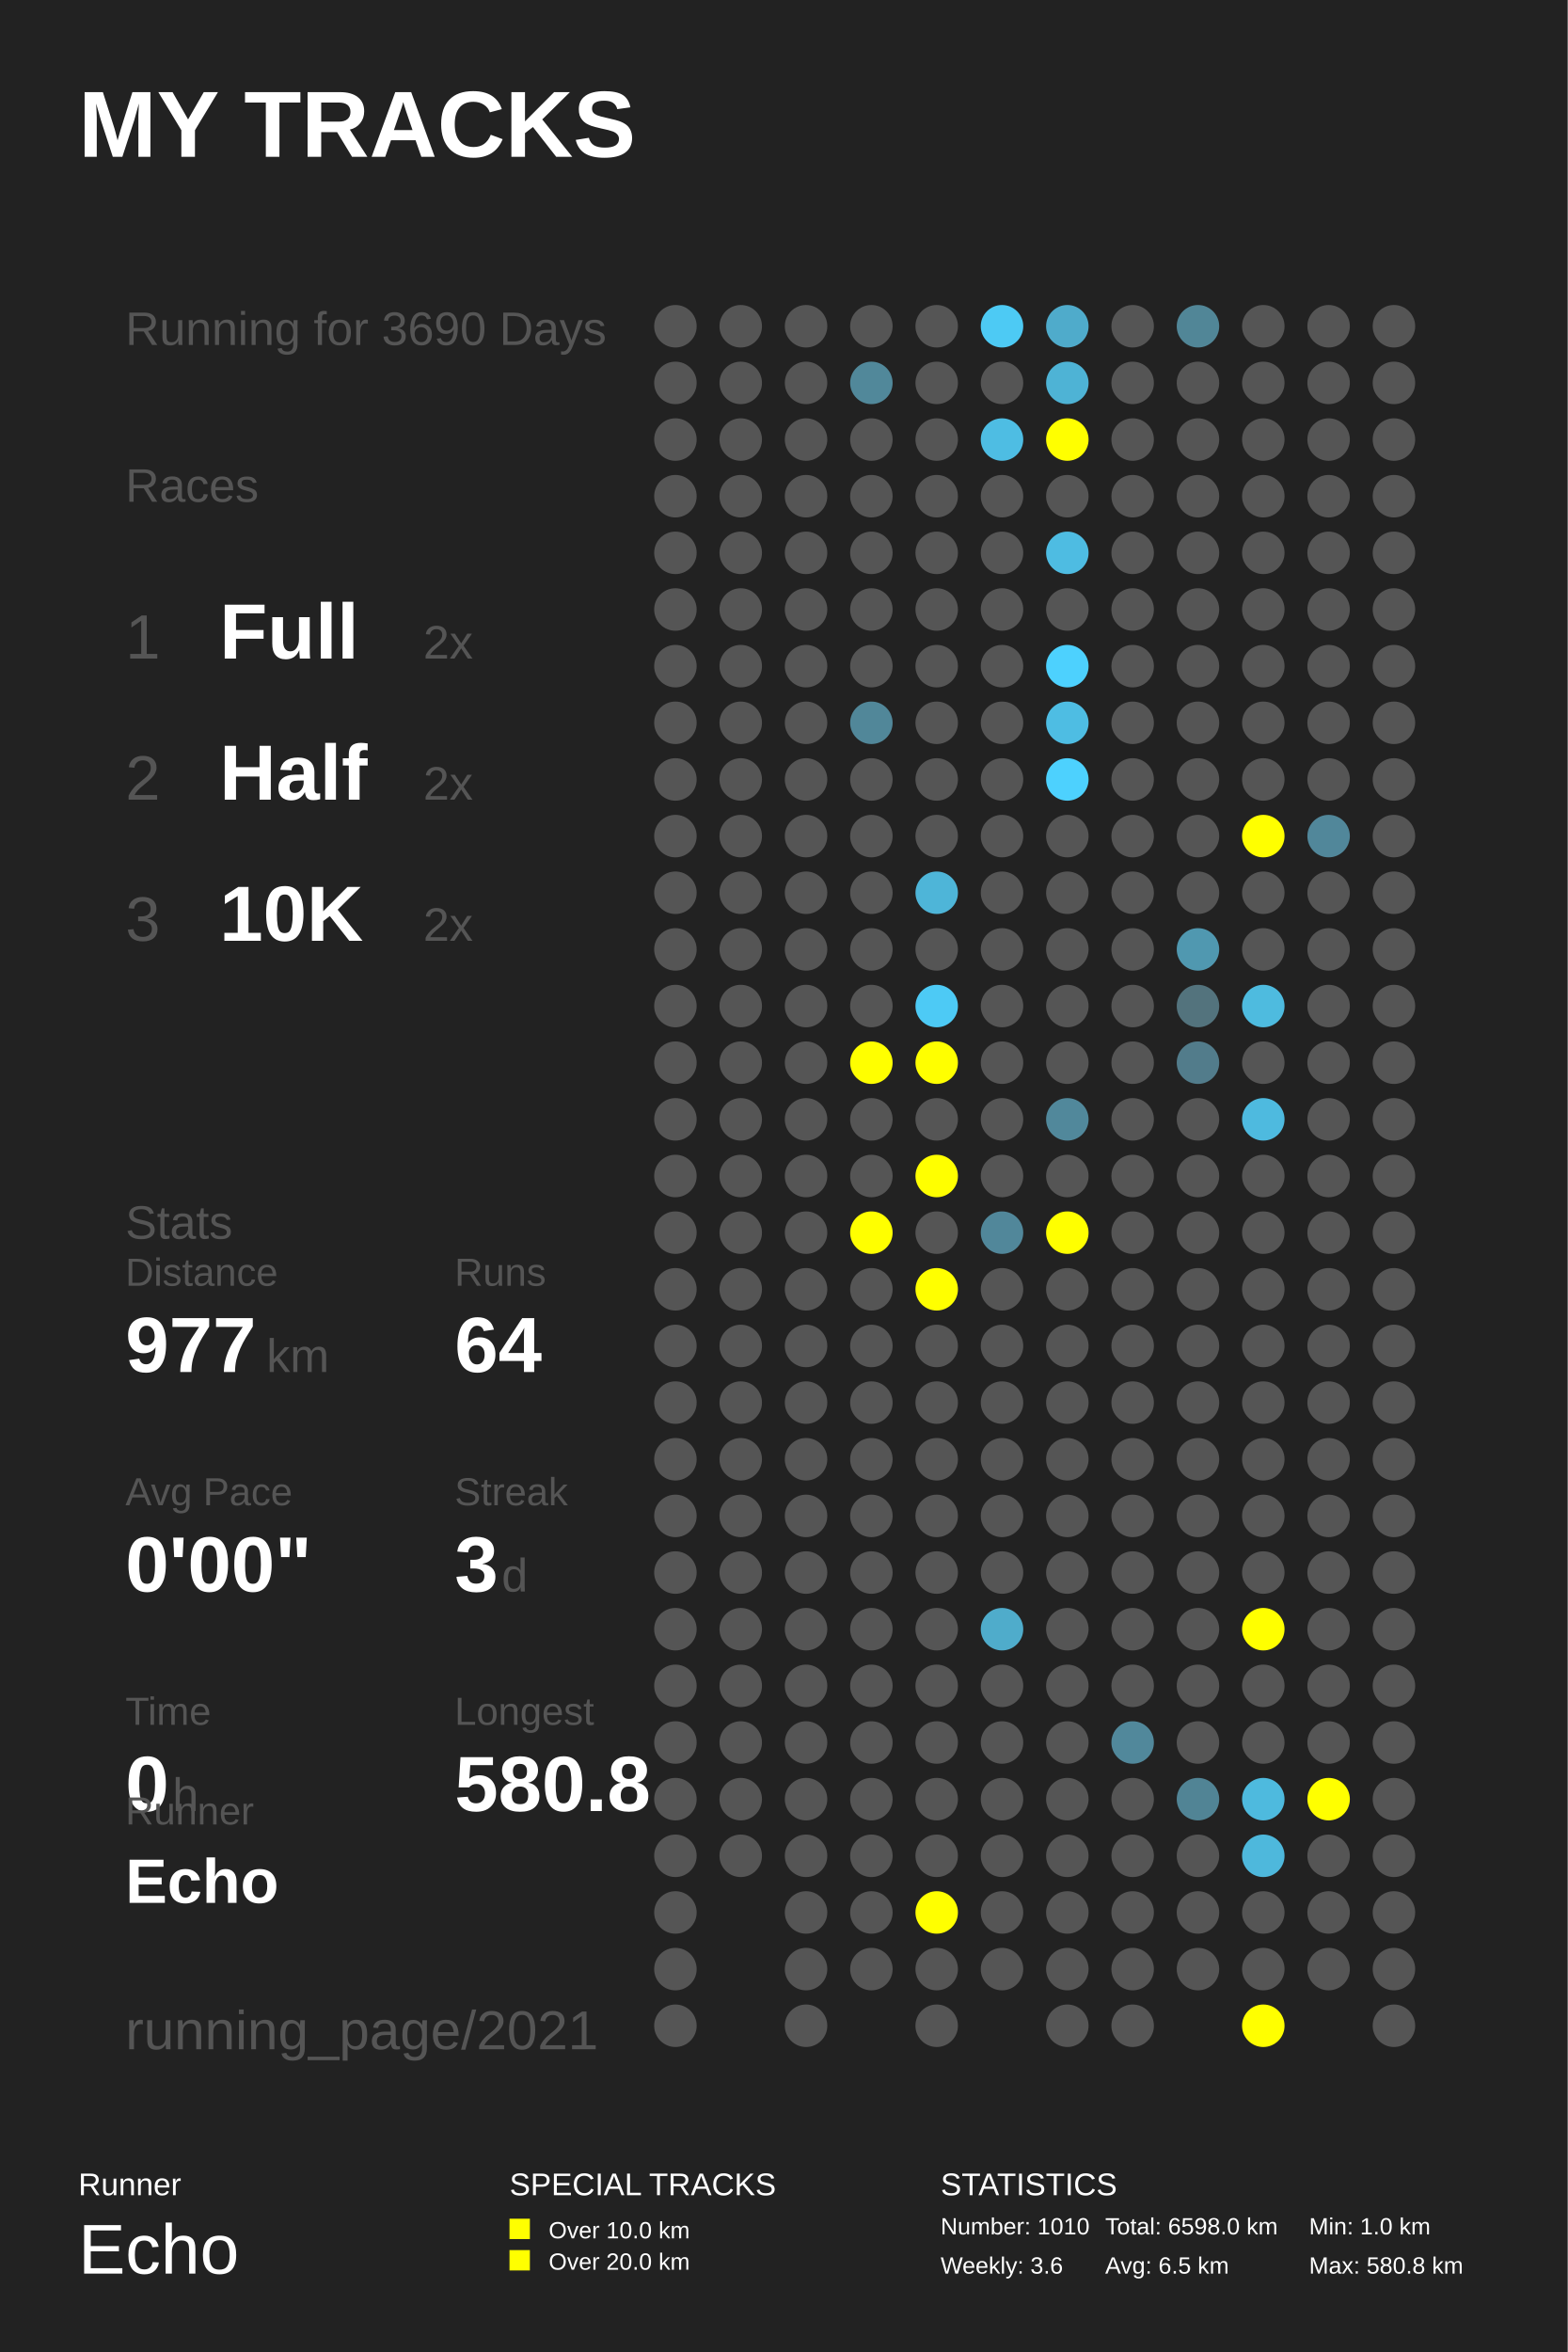
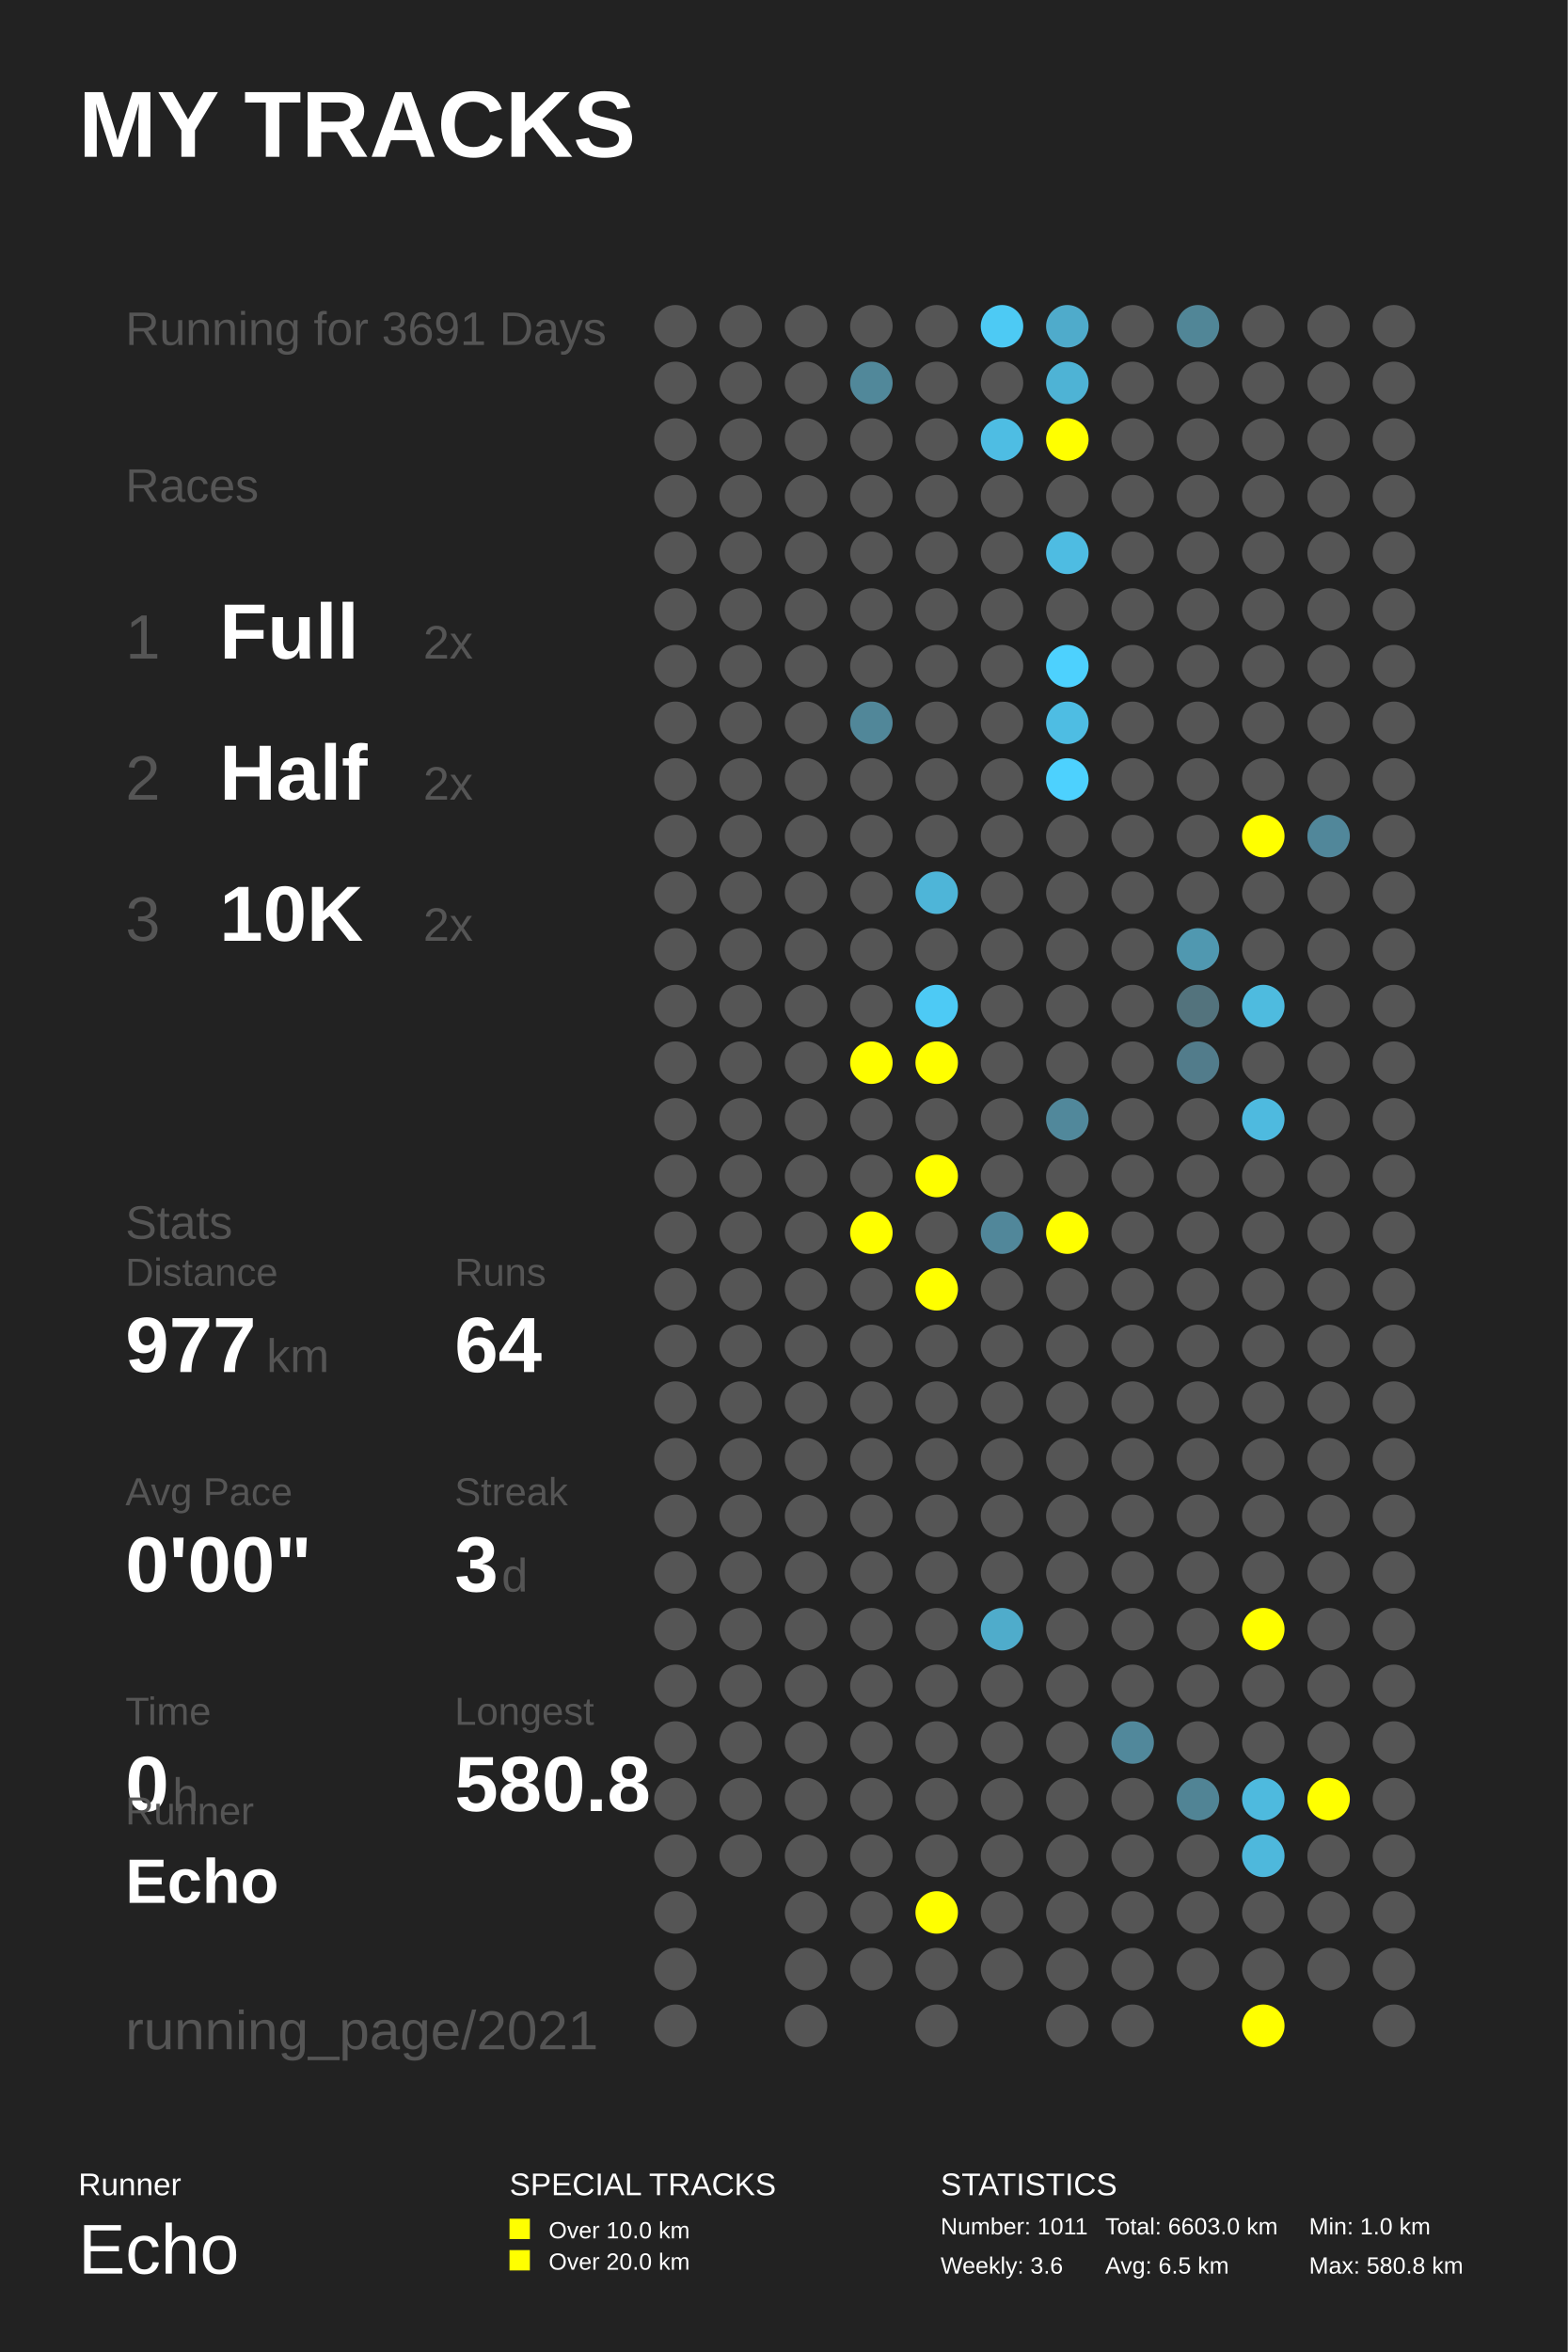
<svg xmlns="http://www.w3.org/2000/svg" baseProfile="full" height="300mm" version="1.1" viewBox="0,0,200,300" width="200mm">
  <defs />
  <rect fill="#222222" height="300" width="200" x="0" y="0" />
  <text fill="#FFFFFF" style="font-size:12px; font-family:Arial; font-weight:bold;" x="10" y="20">MY TRACKS</text>
  <text fill="#FFFFFF" style="font-size:4px; font-family:Arial" x="10" y="280">Runner</text>
  <text fill="#FFFFFF" style="font-size:9px; font-family:Arial" x="10" y="290">Echo</text>
  <text fill="#FFFFFF" style="font-size:4px; font-family:Arial" x="65" y="280">SPECIAL TRACKS</text>
  <rect fill="#FFFF00" height="2.6" width="2.6" x="65" y="283" />
  <text fill="#FFFFFF" style="font-size:3px; font-family:Arial" x="70" y="285.5">Over 10.0 km</text>
  <rect fill="#FFFF00" height="2.6" width="2.6" x="65" y="287" />
  <text fill="#FFFFFF" style="font-size:3px; font-family:Arial" x="70" y="289.5">Over 20.0 km</text>
  <text fill="#FFFFFF" style="font-size:4px; font-family:Arial" x="120" y="280">STATISTICS</text>
-   <text fill="#FFFFFF" style="font-size:3px; font-family:Arial" x="120" y="285">Number: 1010</text>
+   <text fill="#FFFFFF" style="font-size:3px; font-family:Arial" x="120" y="285">Number: 1011</text>
  <text fill="#FFFFFF" style="font-size:3px; font-family:Arial" x="120" y="290">Weekly: 3.6</text>
-   <text fill="#FFFFFF" style="font-size:3px; font-family:Arial" x="141" y="285">Total: 6598.0 km</text>
+   <text fill="#FFFFFF" style="font-size:3px; font-family:Arial" x="141" y="285">Total: 6603.0 km</text>
  <text fill="#FFFFFF" style="font-size:3px; font-family:Arial" x="141" y="290">Avg: 6.5 km</text>
  <text fill="#FFFFFF" style="font-size:3px; font-family:Arial" x="167" y="285">Min: 1.0 km</text>
  <text fill="#FFFFFF" style="font-size:3px; font-family:Arial" x="167" y="290">Max: 580.8 km</text>
-   <text fill="#555555" style="font-size:6px; font-family:Arial;" x="16" y="44">Running for 3690 Days</text>
+   <text fill="#555555" style="font-size:6px; font-family:Arial;" x="16" y="44">Running for 3691 Days</text>
  <text fill="#555555" style="font-size:6px; font-family:Arial;" x="16" y="64">Races</text>
  <text fill="#555555" style="font-size:8px; font-family:Arial;" x="16" y="84">1</text>
  <text fill="#FFFFFF" style="font-size:10px; font-family:Arial; font-weight:bold;" x="28" y="84">Full</text>
  <text fill="#555555" style="font-size:6px; font-family:Arial;" x="54" y="84">2x</text>
  <text fill="#555555" style="font-size:8px; font-family:Arial;" x="16" y="102">2</text>
  <text fill="#FFFFFF" style="font-size:10px; font-family:Arial; font-weight:bold;" x="28" y="102">Half</text>
  <text fill="#555555" style="font-size:6px; font-family:Arial;" x="54" y="102">2x</text>
  <text fill="#555555" style="font-size:8px; font-family:Arial;" x="16" y="120">3</text>
  <text fill="#FFFFFF" style="font-size:10px; font-family:Arial; font-weight:bold;" x="28" y="120">10K</text>
  <text fill="#555555" style="font-size:6px; font-family:Arial;" x="54" y="120">2x</text>
  <text fill="#555555" style="font-size:6px; font-family:Arial;" x="16" y="158">Stats</text>
  <text fill="#555555" style="font-size:5px; font-family:Arial;" x="16" y="164">Distance</text>
  <text fill="#FFFFFF" style="font-size:10px; font-family:Arial; font-weight:bold;" x="16" y="175">977</text>
  <text fill="#555555" style="font-size:6px; font-family:Arial;" x="34" y="175">km</text>
  <text fill="#555555" style="font-size:5px; font-family:Arial;" x="58" y="164">Runs</text>
  <text fill="#FFFFFF" style="font-size:10px; font-family:Arial; font-weight:bold;" x="58" y="175">64</text>
  <text fill="#555555" style="font-size:5px; font-family:Arial;" x="16" y="192">Avg Pace</text>
  <text fill="#FFFFFF" style="font-size:10px; font-family:Arial; font-weight:bold;" x="16" y="203">0'00"</text>
  <text fill="#555555" style="font-size:5px; font-family:Arial;" x="58" y="192">Streak</text>
  <text fill="#FFFFFF" style="font-size:10px; font-family:Arial; font-weight:bold;" x="58" y="203">3</text>
  <text fill="#555555" style="font-size:6px; font-family:Arial;" x="64" y="203">d</text>
  <text fill="#555555" style="font-size:5px; font-family:Arial;" x="16" y="220">Time</text>
  <text fill="#FFFFFF" style="font-size:10px; font-family:Arial; font-weight:bold;" x="16" y="231">0</text>
  <text fill="#555555" style="font-size:6px; font-family:Arial;" x="22" y="231">h</text>
  <text fill="#555555" style="font-size:5px; font-family:Arial;" x="58" y="220">Longest</text>
  <text fill="#FFFFFF" style="font-size:10px; font-family:Arial; font-weight:bold;" x="58" y="231">580.8</text>
  <text fill="#555555" style="font-size:5px; font-family:Arial;" x="16" y="232.71">Runner</text>
  <text fill="#FFFFFF" style="font-size:8px; font-family:Arial; font-weight:bold;" x="16" y="242.71">Echo</text>
  <text fill="#555555" style="font-size:7px; font-family:Arial;" x="16" y="261.387">running_page/2021</text>
  <circle cx="86.167" cy="41.613" fill="#555555" r="2.71" />
  <circle cx="86.167" cy="48.839" fill="#555555" r="2.71" />
  <circle cx="86.167" cy="56.065" fill="#555555" r="2.71" />
  <circle cx="86.167" cy="63.29" fill="#555555" r="2.71" />
  <circle cx="86.167" cy="70.516" fill="#555555" r="2.71" />
  <circle cx="86.167" cy="77.742" fill="#555555" r="2.71" />
  <circle cx="86.167" cy="84.968" fill="#555555" r="2.71" />
  <circle cx="86.167" cy="92.194" fill="#555555" r="2.71" />
  <circle cx="86.167" cy="99.419" fill="#555555" r="2.71" />
  <circle cx="86.167" cy="106.645" fill="#555555" r="2.71" />
  <circle cx="86.167" cy="113.871" fill="#555555" r="2.71" />
  <circle cx="86.167" cy="121.097" fill="#555555" r="2.71" />
  <circle cx="86.167" cy="128.323" fill="#555555" r="2.71" />
  <circle cx="86.167" cy="135.548" fill="#555555" r="2.71" />
  <circle cx="86.167" cy="142.774" fill="#555555" r="2.71" />
  <circle cx="86.167" cy="150.0" fill="#555555" r="2.71" />
  <circle cx="86.167" cy="157.226" fill="#555555" r="2.71" />
  <circle cx="86.167" cy="164.452" fill="#555555" r="2.71" />
  <circle cx="86.167" cy="171.677" fill="#555555" r="2.71" />
  <circle cx="86.167" cy="178.903" fill="#555555" r="2.71" />
  <circle cx="86.167" cy="186.129" fill="#555555" r="2.71" />
  <circle cx="86.167" cy="193.355" fill="#555555" r="2.71" />
  <circle cx="86.167" cy="200.581" fill="#555555" r="2.71" />
  <circle cx="86.167" cy="207.806" fill="#555555" r="2.71" />
  <circle cx="86.167" cy="215.032" fill="#555555" r="2.71" />
  <circle cx="86.167" cy="222.258" fill="#555555" r="2.71" />
  <circle cx="86.167" cy="229.484" fill="#555555" r="2.71" />
  <circle cx="86.167" cy="236.71" fill="#555555" r="2.71" />
  <circle cx="86.167" cy="243.935" fill="#555555" r="2.71" />
  <circle cx="86.167" cy="251.161" fill="#555555" r="2.71" />
  <circle cx="86.167" cy="258.387" fill="#555555" r="2.71" />
  <circle cx="94.5" cy="41.613" fill="#555555" r="2.71" />
  <circle cx="94.5" cy="48.839" fill="#555555" r="2.71" />
  <circle cx="94.5" cy="56.065" fill="#555555" r="2.71" />
  <circle cx="94.5" cy="63.29" fill="#555555" r="2.71" />
  <circle cx="94.5" cy="70.516" fill="#555555" r="2.71" />
  <circle cx="94.5" cy="77.742" fill="#555555" r="2.71" />
  <circle cx="94.5" cy="84.968" fill="#555555" r="2.71" />
  <circle cx="94.5" cy="92.194" fill="#555555" r="2.71" />
  <circle cx="94.5" cy="99.419" fill="#555555" r="2.71" />
  <circle cx="94.5" cy="106.645" fill="#555555" r="2.71" />
  <circle cx="94.5" cy="113.871" fill="#555555" r="2.71" />
  <circle cx="94.5" cy="121.097" fill="#555555" r="2.71" />
  <circle cx="94.5" cy="128.323" fill="#555555" r="2.71" />
  <circle cx="94.5" cy="135.548" fill="#555555" r="2.71" />
  <circle cx="94.5" cy="142.774" fill="#555555" r="2.71" />
  <circle cx="94.5" cy="150.0" fill="#555555" r="2.71" />
  <circle cx="94.5" cy="157.226" fill="#555555" r="2.71" />
  <circle cx="94.5" cy="164.452" fill="#555555" r="2.71" />
  <circle cx="94.5" cy="171.677" fill="#555555" r="2.71" />
  <circle cx="94.5" cy="178.903" fill="#555555" r="2.71" />
  <circle cx="94.5" cy="186.129" fill="#555555" r="2.71" />
  <circle cx="94.5" cy="193.355" fill="#555555" r="2.71" />
  <circle cx="94.5" cy="200.581" fill="#555555" r="2.71" />
  <circle cx="94.5" cy="207.806" fill="#555555" r="2.71" />
  <circle cx="94.5" cy="215.032" fill="#555555" r="2.71" />
  <circle cx="94.5" cy="222.258" fill="#555555" r="2.71" />
  <circle cx="94.5" cy="229.484" fill="#555555" r="2.71" />
  <circle cx="94.5" cy="236.71" fill="#555555" r="2.71" />
  <circle cx="102.833" cy="41.613" fill="#555555" r="2.71" />
  <circle cx="102.833" cy="48.839" fill="#555555" r="2.71" />
  <circle cx="102.833" cy="56.065" fill="#555555" r="2.71" />
  <circle cx="102.833" cy="63.29" fill="#555555" r="2.71" />
  <circle cx="102.833" cy="70.516" fill="#555555" r="2.71" />
  <circle cx="102.833" cy="77.742" fill="#555555" r="2.71" />
  <circle cx="102.833" cy="84.968" fill="#555555" r="2.71" />
  <circle cx="102.833" cy="92.194" fill="#555555" r="2.71" />
  <circle cx="102.833" cy="99.419" fill="#555555" r="2.71" />
  <circle cx="102.833" cy="106.645" fill="#555555" r="2.71" />
  <circle cx="102.833" cy="113.871" fill="#555555" r="2.71" />
  <circle cx="102.833" cy="121.097" fill="#555555" r="2.71" />
  <circle cx="102.833" cy="128.323" fill="#555555" r="2.71" />
  <circle cx="102.833" cy="135.548" fill="#555555" r="2.71" />
  <circle cx="102.833" cy="142.774" fill="#555555" r="2.71" />
  <circle cx="102.833" cy="150.0" fill="#555555" r="2.71" />
  <circle cx="102.833" cy="157.226" fill="#555555" r="2.71" />
  <circle cx="102.833" cy="164.452" fill="#555555" r="2.71" />
  <circle cx="102.833" cy="171.677" fill="#555555" r="2.71" />
  <circle cx="102.833" cy="178.903" fill="#555555" r="2.71" />
  <circle cx="102.833" cy="186.129" fill="#555555" r="2.71" />
  <circle cx="102.833" cy="193.355" fill="#555555" r="2.71" />
  <circle cx="102.833" cy="200.581" fill="#555555" r="2.71" />
  <circle cx="102.833" cy="207.806" fill="#555555" r="2.71" />
  <circle cx="102.833" cy="215.032" fill="#555555" r="2.71" />
  <circle cx="102.833" cy="222.258" fill="#555555" r="2.71" />
  <circle cx="102.833" cy="229.484" fill="#555555" r="2.71" />
  <circle cx="102.833" cy="236.71" fill="#555555" r="2.71" />
  <circle cx="102.833" cy="243.935" fill="#555555" r="2.71" />
  <circle cx="102.833" cy="251.161" fill="#555555" r="2.71" />
  <circle cx="102.833" cy="258.387" fill="#555555" r="2.71" />
  <circle cx="111.167" cy="41.613" fill="#555555" r="2.71" />
  <circle cx="111.167" cy="48.839" fill="#51889a" r="2.71" />
  <circle cx="111.167" cy="56.065" fill="#555555" r="2.71" />
  <circle cx="111.167" cy="63.29" fill="#555555" r="2.71" />
  <circle cx="111.167" cy="70.516" fill="#555555" r="2.71" />
  <circle cx="111.167" cy="77.742" fill="#555555" r="2.71" />
  <circle cx="111.167" cy="84.968" fill="#555555" r="2.71" />
  <circle cx="111.167" cy="92.194" fill="#518799" r="2.71" />
  <circle cx="111.167" cy="99.419" fill="#555555" r="2.71" />
  <circle cx="111.167" cy="106.645" fill="#555555" r="2.71" />
  <circle cx="111.167" cy="113.871" fill="#555555" r="2.71" />
  <circle cx="111.167" cy="121.097" fill="#555555" r="2.71" />
  <circle cx="111.167" cy="128.323" fill="#555555" r="2.71" />
  <circle cx="111.167" cy="135.548" fill="#FFFF00" r="2.71" />
  <circle cx="111.167" cy="142.774" fill="#555555" r="2.71" />
  <circle cx="111.167" cy="150.0" fill="#555555" r="2.71" />
  <circle cx="111.167" cy="157.226" fill="#FFFF00" r="2.71" />
  <circle cx="111.167" cy="164.452" fill="#555555" r="2.71" />
  <circle cx="111.167" cy="171.677" fill="#555555" r="2.71" />
  <circle cx="111.167" cy="178.903" fill="#555555" r="2.71" />
  <circle cx="111.167" cy="186.129" fill="#555555" r="2.71" />
  <circle cx="111.167" cy="193.355" fill="#555555" r="2.71" />
  <circle cx="111.167" cy="200.581" fill="#555555" r="2.71" />
  <circle cx="111.167" cy="207.806" fill="#555555" r="2.71" />
  <circle cx="111.167" cy="215.032" fill="#555555" r="2.71" />
  <circle cx="111.167" cy="222.258" fill="#555555" r="2.71" />
  <circle cx="111.167" cy="229.484" fill="#555555" r="2.71" />
  <circle cx="111.167" cy="236.71" fill="#555555" r="2.71" />
  <circle cx="111.167" cy="243.935" fill="#555555" r="2.71" />
  <circle cx="111.167" cy="251.161" fill="#555555" r="2.71" />
  <circle cx="119.5" cy="41.613" fill="#555555" r="2.71" />
  <circle cx="119.5" cy="48.839" fill="#555555" r="2.71" />
  <circle cx="119.5" cy="56.065" fill="#555555" r="2.71" />
  <circle cx="119.5" cy="63.29" fill="#555555" r="2.71" />
  <circle cx="119.5" cy="70.516" fill="#555555" r="2.71" />
  <circle cx="119.5" cy="77.742" fill="#555555" r="2.71" />
  <circle cx="119.5" cy="84.968" fill="#555555" r="2.71" />
  <circle cx="119.5" cy="92.194" fill="#555555" r="2.71" />
  <circle cx="119.5" cy="99.419" fill="#555555" r="2.71" />
  <circle cx="119.5" cy="106.645" fill="#555555" r="2.71" />
  <circle cx="119.5" cy="113.871" fill="#4eb5d8" r="2.71" />
  <circle cx="119.5" cy="121.097" fill="#555555" r="2.71" />
  <circle cx="119.5" cy="128.323" fill="#4dcaf5" r="2.71" />
  <circle cx="119.5" cy="135.548" fill="#FFFF00" r="2.71" />
  <circle cx="119.5" cy="142.774" fill="#555555" r="2.71" />
  <circle cx="119.5" cy="150.0" fill="#FFFF00" r="2.71" />
  <circle cx="119.5" cy="157.226" fill="#555555" r="2.71" />
  <circle cx="119.5" cy="164.452" fill="#FFFF00" r="2.71" />
  <circle cx="119.5" cy="171.677" fill="#555555" r="2.71" />
  <circle cx="119.5" cy="178.903" fill="#555555" r="2.71" />
  <circle cx="119.5" cy="186.129" fill="#555555" r="2.71" />
  <circle cx="119.5" cy="193.355" fill="#555555" r="2.71" />
  <circle cx="119.5" cy="200.581" fill="#555555" r="2.71" />
  <circle cx="119.5" cy="207.806" fill="#555555" r="2.71" />
  <circle cx="119.5" cy="215.032" fill="#555555" r="2.71" />
  <circle cx="119.5" cy="222.258" fill="#555555" r="2.71" />
  <circle cx="119.5" cy="229.484" fill="#555555" r="2.71" />
  <circle cx="119.5" cy="236.71" fill="#555555" r="2.71" />
  <circle cx="119.5" cy="243.935" fill="#FFFF00" r="2.71" />
  <circle cx="119.5" cy="251.161" fill="#555555" r="2.71" />
  <circle cx="119.5" cy="258.387" fill="#555555" r="2.71" />
  <circle cx="127.833" cy="41.613" fill="#4dcaf4" r="2.71" />
  <circle cx="127.833" cy="48.839" fill="#555555" r="2.71" />
  <circle cx="127.833" cy="56.065" fill="#4ebde3" r="2.71" />
  <circle cx="127.833" cy="63.29" fill="#555555" r="2.71" />
  <circle cx="127.833" cy="70.516" fill="#555555" r="2.71" />
  <circle cx="127.833" cy="77.742" fill="#555555" r="2.71" />
  <circle cx="127.833" cy="84.968" fill="#555555" r="2.71" />
  <circle cx="127.833" cy="92.194" fill="#555555" r="2.71" />
  <circle cx="127.833" cy="99.419" fill="#555555" r="2.71" />
  <circle cx="127.833" cy="106.645" fill="#555555" r="2.71" />
  <circle cx="127.833" cy="113.871" fill="#555555" r="2.71" />
  <circle cx="127.833" cy="121.097" fill="#555555" r="2.71" />
  <circle cx="127.833" cy="128.323" fill="#555555" r="2.71" />
  <circle cx="127.833" cy="135.548" fill="#555555" r="2.71" />
  <circle cx="127.833" cy="142.774" fill="#555555" r="2.71" />
  <circle cx="127.833" cy="150.0" fill="#555555" r="2.71" />
  <circle cx="127.833" cy="157.226" fill="#51879a" r="2.71" />
  <circle cx="127.833" cy="164.452" fill="#555555" r="2.71" />
  <circle cx="127.833" cy="171.677" fill="#555555" r="2.71" />
  <circle cx="127.833" cy="178.903" fill="#555555" r="2.71" />
  <circle cx="127.833" cy="186.129" fill="#555555" r="2.71" />
  <circle cx="127.833" cy="193.355" fill="#555555" r="2.71" />
  <circle cx="127.833" cy="200.581" fill="#555555" r="2.71" />
  <circle cx="127.833" cy="207.806" fill="#4faccb" r="2.71" />
  <circle cx="127.833" cy="215.032" fill="#555555" r="2.71" />
  <circle cx="127.833" cy="222.258" fill="#555555" r="2.71" />
  <circle cx="127.833" cy="229.484" fill="#555555" r="2.71" />
  <circle cx="127.833" cy="236.71" fill="#555555" r="2.71" />
  <circle cx="127.833" cy="243.935" fill="#555555" r="2.71" />
  <circle cx="127.833" cy="251.161" fill="#555555" r="2.71" />
  <circle cx="136.167" cy="41.613" fill="#4fabcb" r="2.71" />
  <circle cx="136.167" cy="48.839" fill="#4eb3d5" r="2.71" />
  <circle cx="136.167" cy="56.065" fill="#FFFF00" r="2.71" />
  <circle cx="136.167" cy="63.29" fill="#555555" r="2.71" />
  <circle cx="136.167" cy="70.516" fill="#4ebce2" r="2.71" />
  <circle cx="136.167" cy="77.742" fill="#555555" r="2.71" />
  <circle cx="136.167" cy="84.968" fill="#4dd1fe" r="2.71" />
  <circle cx="136.167" cy="92.194" fill="#4ebde3" r="2.71" />
  <circle cx="136.167" cy="99.419" fill="#4dd1fe" r="2.71" />
  <circle cx="136.167" cy="106.645" fill="#555555" r="2.71" />
  <circle cx="136.167" cy="113.871" fill="#555555" r="2.71" />
  <circle cx="136.167" cy="121.097" fill="#555555" r="2.71" />
  <circle cx="136.167" cy="128.323" fill="#555555" r="2.71" />
  <circle cx="136.167" cy="135.548" fill="#555555" r="2.71" />
  <circle cx="136.167" cy="142.774" fill="#51889b" r="2.71" />
  <circle cx="136.167" cy="150.0" fill="#555555" r="2.71" />
  <circle cx="136.167" cy="157.226" fill="#FFFF00" r="2.71" />
  <circle cx="136.167" cy="164.452" fill="#555555" r="2.71" />
  <circle cx="136.167" cy="171.677" fill="#555555" r="2.71" />
  <circle cx="136.167" cy="178.903" fill="#555555" r="2.71" />
  <circle cx="136.167" cy="186.129" fill="#555555" r="2.71" />
  <circle cx="136.167" cy="193.355" fill="#555555" r="2.71" />
  <circle cx="136.167" cy="200.581" fill="#555555" r="2.71" />
  <circle cx="136.167" cy="207.806" fill="#555555" r="2.71" />
  <circle cx="136.167" cy="215.032" fill="#555555" r="2.71" />
  <circle cx="136.167" cy="222.258" fill="#555555" r="2.71" />
  <circle cx="136.167" cy="229.484" fill="#555555" r="2.71" />
  <circle cx="136.167" cy="236.71" fill="#555555" r="2.71" />
  <circle cx="136.167" cy="243.935" fill="#555555" r="2.71" />
  <circle cx="136.167" cy="251.161" fill="#555555" r="2.71" />
  <circle cx="136.167" cy="258.387" fill="#555555" r="2.71" />
  <circle cx="144.5" cy="41.613" fill="#555555" r="2.71" />
  <circle cx="144.5" cy="48.839" fill="#555555" r="2.71" />
  <circle cx="144.5" cy="56.065" fill="#555555" r="2.71" />
  <circle cx="144.5" cy="63.29" fill="#555555" r="2.71" />
  <circle cx="144.5" cy="70.516" fill="#555555" r="2.71" />
  <circle cx="144.5" cy="77.742" fill="#555555" r="2.71" />
  <circle cx="144.5" cy="84.968" fill="#555555" r="2.71" />
  <circle cx="144.5" cy="92.194" fill="#555555" r="2.71" />
  <circle cx="144.5" cy="99.419" fill="#555555" r="2.71" />
  <circle cx="144.5" cy="106.645" fill="#555555" r="2.71" />
  <circle cx="144.5" cy="113.871" fill="#555555" r="2.71" />
  <circle cx="144.5" cy="121.097" fill="#555555" r="2.71" />
  <circle cx="144.5" cy="128.323" fill="#555555" r="2.71" />
  <circle cx="144.5" cy="135.548" fill="#555555" r="2.71" />
  <circle cx="144.5" cy="142.774" fill="#555555" r="2.71" />
  <circle cx="144.5" cy="150.0" fill="#555555" r="2.71" />
  <circle cx="144.5" cy="157.226" fill="#555555" r="2.71" />
  <circle cx="144.5" cy="164.452" fill="#555555" r="2.71" />
  <circle cx="144.5" cy="171.677" fill="#555555" r="2.71" />
  <circle cx="144.5" cy="178.903" fill="#555555" r="2.71" />
  <circle cx="144.5" cy="186.129" fill="#555555" r="2.71" />
  <circle cx="144.5" cy="193.355" fill="#555555" r="2.71" />
  <circle cx="144.5" cy="200.581" fill="#555555" r="2.71" />
  <circle cx="144.5" cy="207.806" fill="#555555" r="2.71" />
  <circle cx="144.5" cy="215.032" fill="#555555" r="2.71" />
  <circle cx="144.5" cy="222.258" fill="#51889b" r="2.71" />
  <circle cx="144.5" cy="229.484" fill="#555555" r="2.71" />
  <circle cx="144.5" cy="236.71" fill="#555555" r="2.71" />
  <circle cx="144.5" cy="243.935" fill="#555555" r="2.71" />
  <circle cx="144.5" cy="251.161" fill="#555555" r="2.71" />
  <circle cx="144.5" cy="258.387" fill="#555555" r="2.71" />
  <circle cx="152.833" cy="41.613" fill="#518697" r="2.71" />
  <circle cx="152.833" cy="48.839" fill="#555555" r="2.71" />
  <circle cx="152.833" cy="56.065" fill="#555555" r="2.71" />
  <circle cx="152.833" cy="63.29" fill="#555555" r="2.71" />
  <circle cx="152.833" cy="70.516" fill="#555555" r="2.71" />
  <circle cx="152.833" cy="77.742" fill="#555555" r="2.71" />
  <circle cx="152.833" cy="84.968" fill="#555555" r="2.71" />
  <circle cx="152.833" cy="92.194" fill="#555555" r="2.71" />
  <circle cx="152.833" cy="99.419" fill="#555555" r="2.71" />
  <circle cx="152.833" cy="106.645" fill="#555555" r="2.71" />
  <circle cx="152.833" cy="113.871" fill="#555555" r="2.71" />
  <circle cx="152.833" cy="121.097" fill="#5098b0" r="2.71" />
  <circle cx="152.833" cy="128.323" fill="#53737d" r="2.71" />
  <circle cx="152.833" cy="135.548" fill="#527c8b" r="2.71" />
  <circle cx="152.833" cy="142.774" fill="#555555" r="2.71" />
  <circle cx="152.833" cy="150.0" fill="#555555" r="2.71" />
  <circle cx="152.833" cy="157.226" fill="#555555" r="2.71" />
  <circle cx="152.833" cy="164.452" fill="#555555" r="2.71" />
  <circle cx="152.833" cy="171.677" fill="#555555" r="2.71" />
  <circle cx="152.833" cy="178.903" fill="#555555" r="2.71" />
  <circle cx="152.833" cy="186.129" fill="#555555" r="2.71" />
  <circle cx="152.833" cy="193.355" fill="#555555" r="2.71" />
  <circle cx="152.833" cy="200.581" fill="#555555" r="2.71" />
  <circle cx="152.833" cy="207.806" fill="#555555" r="2.71" />
  <circle cx="152.833" cy="215.032" fill="#555555" r="2.71" />
  <circle cx="152.833" cy="222.258" fill="#555555" r="2.71" />
  <circle cx="152.833" cy="229.484" fill="#518495" r="2.71" />
  <circle cx="152.833" cy="236.71" fill="#555555" r="2.71" />
  <circle cx="152.833" cy="243.935" fill="#555555" r="2.71" />
  <circle cx="152.833" cy="251.161" fill="#555555" r="2.71" />
  <circle cx="161.167" cy="41.613" fill="#555555" r="2.71" />
  <circle cx="161.167" cy="48.839" fill="#555555" r="2.71" />
  <circle cx="161.167" cy="56.065" fill="#555555" r="2.71" />
  <circle cx="161.167" cy="63.29" fill="#555555" r="2.71" />
  <circle cx="161.167" cy="70.516" fill="#555555" r="2.71" />
  <circle cx="161.167" cy="77.742" fill="#555555" r="2.71" />
  <circle cx="161.167" cy="84.968" fill="#555555" r="2.71" />
  <circle cx="161.167" cy="92.194" fill="#555555" r="2.71" />
  <circle cx="161.167" cy="99.419" fill="#555555" r="2.71" />
  <circle cx="161.167" cy="106.645" fill="#FFFF00" r="2.71" />
  <circle cx="161.167" cy="113.871" fill="#555555" r="2.71" />
  <circle cx="161.167" cy="121.097" fill="#555555" r="2.71" />
  <circle cx="161.167" cy="128.323" fill="#4ebbdf" r="2.71" />
  <circle cx="161.167" cy="135.548" fill="#555555" r="2.71" />
  <circle cx="161.167" cy="142.774" fill="#4ebadf" r="2.71" />
  <circle cx="161.167" cy="150.0" fill="#555555" r="2.71" />
  <circle cx="161.167" cy="157.226" fill="#555555" r="2.71" />
  <circle cx="161.167" cy="164.452" fill="#555555" r="2.71" />
  <circle cx="161.167" cy="171.677" fill="#555555" r="2.71" />
  <circle cx="161.167" cy="178.903" fill="#555555" r="2.71" />
  <circle cx="161.167" cy="186.129" fill="#555555" r="2.71" />
  <circle cx="161.167" cy="193.355" fill="#555555" r="2.71" />
  <circle cx="161.167" cy="200.581" fill="#555555" r="2.71" />
  <circle cx="161.167" cy="207.806" fill="#FFFF00" r="2.71" />
  <circle cx="161.167" cy="215.032" fill="#555555" r="2.71" />
  <circle cx="161.167" cy="222.258" fill="#555555" r="2.71" />
  <circle cx="161.167" cy="229.484" fill="#4ebade" r="2.71" />
  <circle cx="161.167" cy="236.71" fill="#4eb8dc" r="2.71" />
  <circle cx="161.167" cy="243.935" fill="#555555" r="2.71" />
  <circle cx="161.167" cy="251.161" fill="#555555" r="2.71" />
  <circle cx="161.167" cy="258.387" fill="#FFFF00" r="2.71" />
  <circle cx="169.5" cy="41.613" fill="#555555" r="2.71" />
  <circle cx="169.5" cy="48.839" fill="#555555" r="2.71" />
  <circle cx="169.5" cy="56.065" fill="#555555" r="2.71" />
  <circle cx="169.5" cy="63.29" fill="#555555" r="2.71" />
  <circle cx="169.5" cy="70.516" fill="#555555" r="2.71" />
  <circle cx="169.5" cy="77.742" fill="#555555" r="2.71" />
  <circle cx="169.5" cy="84.968" fill="#555555" r="2.71" />
  <circle cx="169.5" cy="92.194" fill="#555555" r="2.71" />
  <circle cx="169.5" cy="99.419" fill="#555555" r="2.71" />
  <circle cx="169.5" cy="106.645" fill="#51879a" r="2.71" />
  <circle cx="169.5" cy="113.871" fill="#555555" r="2.71" />
  <circle cx="169.5" cy="121.097" fill="#555555" r="2.71" />
  <circle cx="169.5" cy="128.323" fill="#555555" r="2.71" />
  <circle cx="169.5" cy="135.548" fill="#555555" r="2.71" />
  <circle cx="169.5" cy="142.774" fill="#555555" r="2.71" />
  <circle cx="169.5" cy="150.0" fill="#555555" r="2.71" />
  <circle cx="169.5" cy="157.226" fill="#555555" r="2.71" />
  <circle cx="169.5" cy="164.452" fill="#555555" r="2.71" />
  <circle cx="169.5" cy="171.677" fill="#555555" r="2.71" />
  <circle cx="169.5" cy="178.903" fill="#555555" r="2.71" />
  <circle cx="169.5" cy="186.129" fill="#555555" r="2.71" />
  <circle cx="169.5" cy="193.355" fill="#555555" r="2.71" />
  <circle cx="169.5" cy="200.581" fill="#555555" r="2.71" />
  <circle cx="169.5" cy="207.806" fill="#555555" r="2.71" />
  <circle cx="169.5" cy="215.032" fill="#555555" r="2.71" />
  <circle cx="169.5" cy="222.258" fill="#555555" r="2.71" />
  <circle cx="169.5" cy="229.484" fill="#FFFF00" r="2.71" />
  <circle cx="169.5" cy="236.71" fill="#555555" r="2.71" />
  <circle cx="169.5" cy="243.935" fill="#555555" r="2.71" />
  <circle cx="169.5" cy="251.161" fill="#555555" r="2.71" />
  <circle cx="177.833" cy="41.613" fill="#555555" r="2.71" />
  <circle cx="177.833" cy="48.839" fill="#555555" r="2.71" />
  <circle cx="177.833" cy="56.065" fill="#555555" r="2.71" />
  <circle cx="177.833" cy="63.29" fill="#555555" r="2.71" />
  <circle cx="177.833" cy="70.516" fill="#555555" r="2.71" />
  <circle cx="177.833" cy="77.742" fill="#555555" r="2.71" />
  <circle cx="177.833" cy="84.968" fill="#555555" r="2.71" />
  <circle cx="177.833" cy="92.194" fill="#555555" r="2.71" />
  <circle cx="177.833" cy="99.419" fill="#555555" r="2.71" />
  <circle cx="177.833" cy="106.645" fill="#555555" r="2.71" />
  <circle cx="177.833" cy="113.871" fill="#555555" r="2.71" />
  <circle cx="177.833" cy="121.097" fill="#555555" r="2.71" />
  <circle cx="177.833" cy="128.323" fill="#555555" r="2.71" />
  <circle cx="177.833" cy="135.548" fill="#555555" r="2.71" />
  <circle cx="177.833" cy="142.774" fill="#555555" r="2.71" />
  <circle cx="177.833" cy="150.0" fill="#555555" r="2.71" />
  <circle cx="177.833" cy="157.226" fill="#555555" r="2.71" />
  <circle cx="177.833" cy="164.452" fill="#555555" r="2.71" />
  <circle cx="177.833" cy="171.677" fill="#555555" r="2.71" />
  <circle cx="177.833" cy="178.903" fill="#555555" r="2.71" />
  <circle cx="177.833" cy="186.129" fill="#555555" r="2.71" />
  <circle cx="177.833" cy="193.355" fill="#555555" r="2.71" />
  <circle cx="177.833" cy="200.581" fill="#555555" r="2.71" />
  <circle cx="177.833" cy="207.806" fill="#555555" r="2.71" />
  <circle cx="177.833" cy="215.032" fill="#555555" r="2.71" />
  <circle cx="177.833" cy="222.258" fill="#555555" r="2.71" />
  <circle cx="177.833" cy="229.484" fill="#555555" r="2.71" />
  <circle cx="177.833" cy="236.71" fill="#555555" r="2.71" />
  <circle cx="177.833" cy="243.935" fill="#555555" r="2.71" />
  <circle cx="177.833" cy="251.161" fill="#555555" r="2.71" />
  <circle cx="177.833" cy="258.387" fill="#555555" r="2.71" />
</svg>
